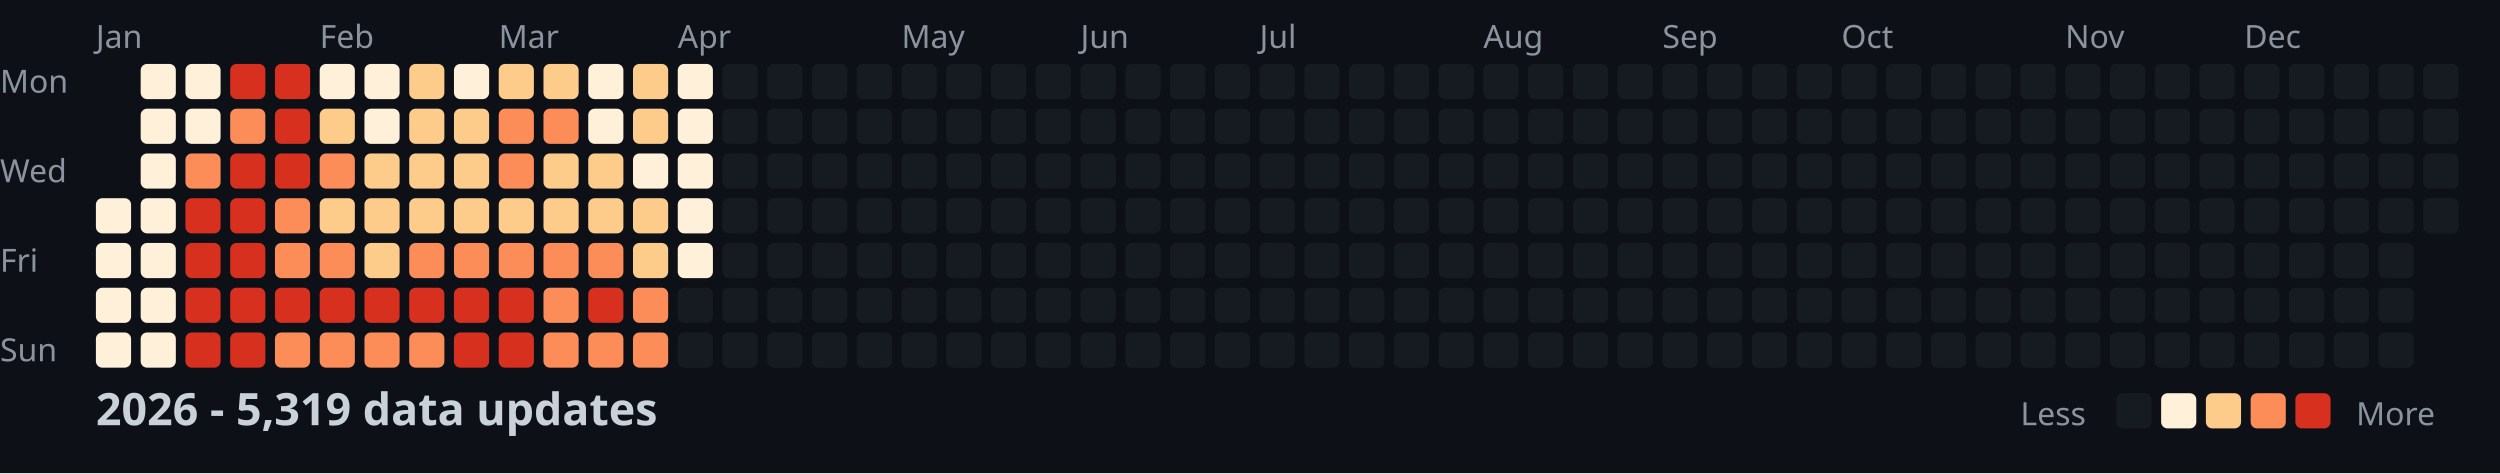
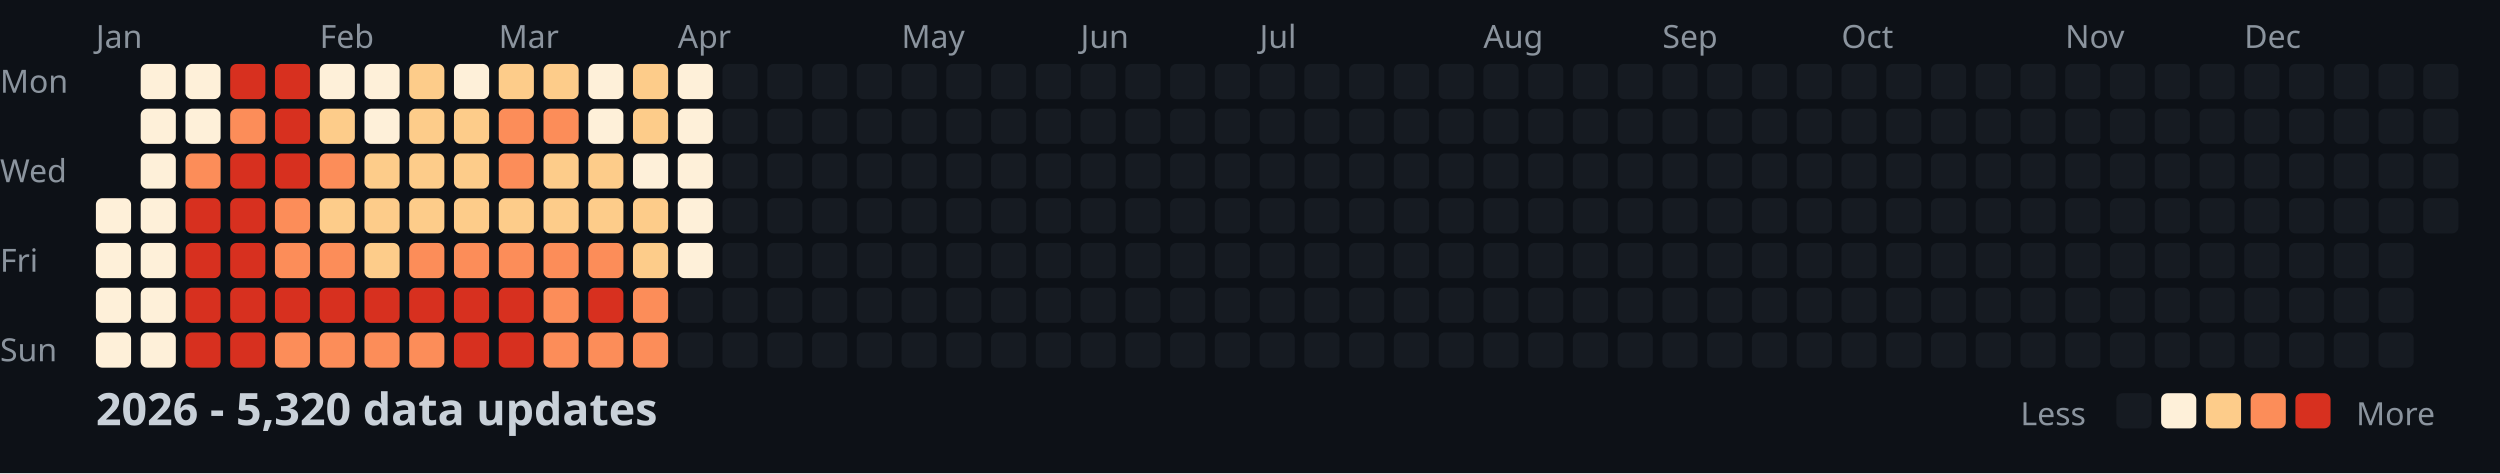
<svg xmlns="http://www.w3.org/2000/svg" width="782" height="148">
  <style>
    .month { font: 10px sans-serif; fill: #8b949e; }
    .day { font: 10px sans-serif; fill: #8b949e; }
    .title { font: bold 14px sans-serif; fill: #c9d1d9; }
    .legend { font: 10px sans-serif; fill: #8b949e; }
  </style>
  <rect width="100%" height="100%" fill="#0d1117" />
  <text x="0" y="29" class="day">Mon</text>
  <text x="0" y="57" class="day">Wed</text>
  <text x="0" y="85" class="day">Fri</text>
  <text x="0" y="113" class="day">Sun</text>
  <text x="30" y="15" class="month">Jan</text>
  <text x="100" y="15" class="month">Feb</text>
  <text x="156" y="15" class="month">Mar</text>
  <text x="212" y="15" class="month">Apr</text>
  <text x="282" y="15" class="month">May</text>
  <text x="338" y="15" class="month">Jun</text>
  <text x="394" y="15" class="month">Jul</text>
  <text x="464" y="15" class="month">Aug</text>
  <text x="520" y="15" class="month">Sep</text>
  <text x="576" y="15" class="month">Oct</text>
  <text x="646" y="15" class="month">Nov</text>
  <text x="702" y="15" class="month">Dec</text>
  <rect x="30" y="62" width="11" height="11" fill="#fef0d9" rx="2" />
  <rect x="30" y="76" width="11" height="11" fill="#fef0d9" rx="2" />
  <rect x="30" y="90" width="11" height="11" fill="#fef0d9" rx="2" />
  <rect x="30" y="104" width="11" height="11" fill="#fef0d9" rx="2" />
  <rect x="44" y="20" width="11" height="11" fill="#fef0d9" rx="2" />
  <rect x="44" y="34" width="11" height="11" fill="#fef0d9" rx="2" />
  <rect x="44" y="48" width="11" height="11" fill="#fef0d9" rx="2" />
  <rect x="44" y="62" width="11" height="11" fill="#fef0d9" rx="2" />
  <rect x="44" y="76" width="11" height="11" fill="#fef0d9" rx="2" />
  <rect x="44" y="90" width="11" height="11" fill="#fef0d9" rx="2" />
  <rect x="44" y="104" width="11" height="11" fill="#fef0d9" rx="2" />
  <rect x="58" y="20" width="11" height="11" fill="#fef0d9" rx="2" />
  <rect x="58" y="34" width="11" height="11" fill="#fef0d9" rx="2" />
  <rect x="58" y="48" width="11" height="11" fill="#fc8d59" rx="2" />
  <rect x="58" y="62" width="11" height="11" fill="#d7301f" rx="2" />
  <rect x="58" y="76" width="11" height="11" fill="#d7301f" rx="2" />
  <rect x="58" y="90" width="11" height="11" fill="#d7301f" rx="2" />
  <rect x="58" y="104" width="11" height="11" fill="#d7301f" rx="2" />
  <rect x="72" y="20" width="11" height="11" fill="#d7301f" rx="2" />
  <rect x="72" y="34" width="11" height="11" fill="#fc8d59" rx="2" />
  <rect x="72" y="48" width="11" height="11" fill="#d7301f" rx="2" />
  <rect x="72" y="62" width="11" height="11" fill="#d7301f" rx="2" />
  <rect x="72" y="76" width="11" height="11" fill="#d7301f" rx="2" />
  <rect x="72" y="90" width="11" height="11" fill="#d7301f" rx="2" />
  <rect x="72" y="104" width="11" height="11" fill="#d7301f" rx="2" />
  <rect x="86" y="20" width="11" height="11" fill="#d7301f" rx="2" />
  <rect x="86" y="34" width="11" height="11" fill="#d7301f" rx="2" />
  <rect x="86" y="48" width="11" height="11" fill="#d7301f" rx="2" />
  <rect x="86" y="62" width="11" height="11" fill="#fc8d59" rx="2" />
  <rect x="86" y="76" width="11" height="11" fill="#fc8d59" rx="2" />
  <rect x="86" y="90" width="11" height="11" fill="#d7301f" rx="2" />
  <rect x="86" y="104" width="11" height="11" fill="#fc8d59" rx="2" />
  <rect x="100" y="20" width="11" height="11" fill="#fef0d9" rx="2" />
  <rect x="100" y="34" width="11" height="11" fill="#fdcc8a" rx="2" />
  <rect x="100" y="48" width="11" height="11" fill="#fc8d59" rx="2" />
  <rect x="100" y="62" width="11" height="11" fill="#fdcc8a" rx="2" />
  <rect x="100" y="76" width="11" height="11" fill="#fc8d59" rx="2" />
  <rect x="100" y="90" width="11" height="11" fill="#d7301f" rx="2" />
  <rect x="100" y="104" width="11" height="11" fill="#fc8d59" rx="2" />
  <rect x="114" y="20" width="11" height="11" fill="#fef0d9" rx="2" />
  <rect x="114" y="34" width="11" height="11" fill="#fef0d9" rx="2" />
  <rect x="114" y="48" width="11" height="11" fill="#fdcc8a" rx="2" />
  <rect x="114" y="62" width="11" height="11" fill="#fdcc8a" rx="2" />
  <rect x="114" y="76" width="11" height="11" fill="#fdcc8a" rx="2" />
  <rect x="114" y="90" width="11" height="11" fill="#d7301f" rx="2" />
  <rect x="114" y="104" width="11" height="11" fill="#fc8d59" rx="2" />
  <rect x="128" y="20" width="11" height="11" fill="#fdcc8a" rx="2" />
  <rect x="128" y="34" width="11" height="11" fill="#fdcc8a" rx="2" />
  <rect x="128" y="48" width="11" height="11" fill="#fdcc8a" rx="2" />
  <rect x="128" y="62" width="11" height="11" fill="#fdcc8a" rx="2" />
  <rect x="128" y="76" width="11" height="11" fill="#fc8d59" rx="2" />
  <rect x="128" y="90" width="11" height="11" fill="#d7301f" rx="2" />
  <rect x="128" y="104" width="11" height="11" fill="#fc8d59" rx="2" />
  <rect x="142" y="20" width="11" height="11" fill="#fef0d9" rx="2" />
  <rect x="142" y="34" width="11" height="11" fill="#fdcc8a" rx="2" />
  <rect x="142" y="48" width="11" height="11" fill="#fdcc8a" rx="2" />
  <rect x="142" y="62" width="11" height="11" fill="#fdcc8a" rx="2" />
  <rect x="142" y="76" width="11" height="11" fill="#fc8d59" rx="2" />
  <rect x="142" y="90" width="11" height="11" fill="#d7301f" rx="2" />
  <rect x="142" y="104" width="11" height="11" fill="#d7301f" rx="2" />
  <rect x="156" y="20" width="11" height="11" fill="#fdcc8a" rx="2" />
  <rect x="156" y="34" width="11" height="11" fill="#fc8d59" rx="2" />
  <rect x="156" y="48" width="11" height="11" fill="#fc8d59" rx="2" />
  <rect x="156" y="62" width="11" height="11" fill="#fdcc8a" rx="2" />
  <rect x="156" y="76" width="11" height="11" fill="#fc8d59" rx="2" />
  <rect x="156" y="90" width="11" height="11" fill="#d7301f" rx="2" />
  <rect x="156" y="104" width="11" height="11" fill="#d7301f" rx="2" />
  <rect x="170" y="20" width="11" height="11" fill="#fdcc8a" rx="2" />
  <rect x="170" y="34" width="11" height="11" fill="#fc8d59" rx="2" />
  <rect x="170" y="48" width="11" height="11" fill="#fdcc8a" rx="2" />
  <rect x="170" y="62" width="11" height="11" fill="#fdcc8a" rx="2" />
  <rect x="170" y="76" width="11" height="11" fill="#fc8d59" rx="2" />
  <rect x="170" y="90" width="11" height="11" fill="#fc8d59" rx="2" />
  <rect x="170" y="104" width="11" height="11" fill="#fc8d59" rx="2" />
  <rect x="184" y="20" width="11" height="11" fill="#fef0d9" rx="2" />
  <rect x="184" y="34" width="11" height="11" fill="#fef0d9" rx="2" />
  <rect x="184" y="48" width="11" height="11" fill="#fdcc8a" rx="2" />
  <rect x="184" y="62" width="11" height="11" fill="#fdcc8a" rx="2" />
  <rect x="184" y="76" width="11" height="11" fill="#fc8d59" rx="2" />
  <rect x="184" y="90" width="11" height="11" fill="#d7301f" rx="2" />
  <rect x="184" y="104" width="11" height="11" fill="#fc8d59" rx="2" />
  <rect x="198" y="20" width="11" height="11" fill="#fdcc8a" rx="2" />
  <rect x="198" y="34" width="11" height="11" fill="#fdcc8a" rx="2" />
  <rect x="198" y="48" width="11" height="11" fill="#fef0d9" rx="2" />
  <rect x="198" y="62" width="11" height="11" fill="#fdcc8a" rx="2" />
  <rect x="198" y="76" width="11" height="11" fill="#fdcc8a" rx="2" />
  <rect x="198" y="90" width="11" height="11" fill="#fc8d59" rx="2" />
  <rect x="198" y="104" width="11" height="11" fill="#fc8d59" rx="2" />
  <rect x="212" y="20" width="11" height="11" fill="#fef0d9" rx="2" />
  <rect x="212" y="34" width="11" height="11" fill="#fef0d9" rx="2" />
  <rect x="212" y="48" width="11" height="11" fill="#fef0d9" rx="2" />
  <rect x="212" y="62" width="11" height="11" fill="#fef0d9" rx="2" />
  <rect x="212" y="76" width="11" height="11" fill="#fef0d9" rx="2" />
  <rect x="212" y="90" width="11" height="11" fill="#161b22" rx="2" />
  <rect x="212" y="104" width="11" height="11" fill="#161b22" rx="2" />
  <rect x="226" y="20" width="11" height="11" fill="#161b22" rx="2" />
  <rect x="226" y="34" width="11" height="11" fill="#161b22" rx="2" />
  <rect x="226" y="48" width="11" height="11" fill="#161b22" rx="2" />
  <rect x="226" y="62" width="11" height="11" fill="#161b22" rx="2" />
  <rect x="226" y="76" width="11" height="11" fill="#161b22" rx="2" />
  <rect x="226" y="90" width="11" height="11" fill="#161b22" rx="2" />
  <rect x="226" y="104" width="11" height="11" fill="#161b22" rx="2" />
  <rect x="240" y="20" width="11" height="11" fill="#161b22" rx="2" />
  <rect x="240" y="34" width="11" height="11" fill="#161b22" rx="2" />
  <rect x="240" y="48" width="11" height="11" fill="#161b22" rx="2" />
  <rect x="240" y="62" width="11" height="11" fill="#161b22" rx="2" />
  <rect x="240" y="76" width="11" height="11" fill="#161b22" rx="2" />
  <rect x="240" y="90" width="11" height="11" fill="#161b22" rx="2" />
  <rect x="240" y="104" width="11" height="11" fill="#161b22" rx="2" />
  <rect x="254" y="20" width="11" height="11" fill="#161b22" rx="2" />
  <rect x="254" y="34" width="11" height="11" fill="#161b22" rx="2" />
  <rect x="254" y="48" width="11" height="11" fill="#161b22" rx="2" />
  <rect x="254" y="62" width="11" height="11" fill="#161b22" rx="2" />
  <rect x="254" y="76" width="11" height="11" fill="#161b22" rx="2" />
  <rect x="254" y="90" width="11" height="11" fill="#161b22" rx="2" />
  <rect x="254" y="104" width="11" height="11" fill="#161b22" rx="2" />
  <rect x="268" y="20" width="11" height="11" fill="#161b22" rx="2" />
  <rect x="268" y="34" width="11" height="11" fill="#161b22" rx="2" />
  <rect x="268" y="48" width="11" height="11" fill="#161b22" rx="2" />
  <rect x="268" y="62" width="11" height="11" fill="#161b22" rx="2" />
  <rect x="268" y="76" width="11" height="11" fill="#161b22" rx="2" />
  <rect x="268" y="90" width="11" height="11" fill="#161b22" rx="2" />
  <rect x="268" y="104" width="11" height="11" fill="#161b22" rx="2" />
  <rect x="282" y="20" width="11" height="11" fill="#161b22" rx="2" />
  <rect x="282" y="34" width="11" height="11" fill="#161b22" rx="2" />
  <rect x="282" y="48" width="11" height="11" fill="#161b22" rx="2" />
  <rect x="282" y="62" width="11" height="11" fill="#161b22" rx="2" />
  <rect x="282" y="76" width="11" height="11" fill="#161b22" rx="2" />
  <rect x="282" y="90" width="11" height="11" fill="#161b22" rx="2" />
  <rect x="282" y="104" width="11" height="11" fill="#161b22" rx="2" />
  <rect x="296" y="20" width="11" height="11" fill="#161b22" rx="2" />
  <rect x="296" y="34" width="11" height="11" fill="#161b22" rx="2" />
  <rect x="296" y="48" width="11" height="11" fill="#161b22" rx="2" />
  <rect x="296" y="62" width="11" height="11" fill="#161b22" rx="2" />
  <rect x="296" y="76" width="11" height="11" fill="#161b22" rx="2" />
  <rect x="296" y="90" width="11" height="11" fill="#161b22" rx="2" />
  <rect x="296" y="104" width="11" height="11" fill="#161b22" rx="2" />
  <rect x="310" y="20" width="11" height="11" fill="#161b22" rx="2" />
  <rect x="310" y="34" width="11" height="11" fill="#161b22" rx="2" />
  <rect x="310" y="48" width="11" height="11" fill="#161b22" rx="2" />
  <rect x="310" y="62" width="11" height="11" fill="#161b22" rx="2" />
  <rect x="310" y="76" width="11" height="11" fill="#161b22" rx="2" />
  <rect x="310" y="90" width="11" height="11" fill="#161b22" rx="2" />
  <rect x="310" y="104" width="11" height="11" fill="#161b22" rx="2" />
  <rect x="324" y="20" width="11" height="11" fill="#161b22" rx="2" />
  <rect x="324" y="34" width="11" height="11" fill="#161b22" rx="2" />
  <rect x="324" y="48" width="11" height="11" fill="#161b22" rx="2" />
  <rect x="324" y="62" width="11" height="11" fill="#161b22" rx="2" />
  <rect x="324" y="76" width="11" height="11" fill="#161b22" rx="2" />
  <rect x="324" y="90" width="11" height="11" fill="#161b22" rx="2" />
  <rect x="324" y="104" width="11" height="11" fill="#161b22" rx="2" />
  <rect x="338" y="20" width="11" height="11" fill="#161b22" rx="2" />
  <rect x="338" y="34" width="11" height="11" fill="#161b22" rx="2" />
  <rect x="338" y="48" width="11" height="11" fill="#161b22" rx="2" />
  <rect x="338" y="62" width="11" height="11" fill="#161b22" rx="2" />
  <rect x="338" y="76" width="11" height="11" fill="#161b22" rx="2" />
  <rect x="338" y="90" width="11" height="11" fill="#161b22" rx="2" />
  <rect x="338" y="104" width="11" height="11" fill="#161b22" rx="2" />
  <rect x="352" y="20" width="11" height="11" fill="#161b22" rx="2" />
  <rect x="352" y="34" width="11" height="11" fill="#161b22" rx="2" />
  <rect x="352" y="48" width="11" height="11" fill="#161b22" rx="2" />
  <rect x="352" y="62" width="11" height="11" fill="#161b22" rx="2" />
  <rect x="352" y="76" width="11" height="11" fill="#161b22" rx="2" />
  <rect x="352" y="90" width="11" height="11" fill="#161b22" rx="2" />
  <rect x="352" y="104" width="11" height="11" fill="#161b22" rx="2" />
  <rect x="366" y="20" width="11" height="11" fill="#161b22" rx="2" />
  <rect x="366" y="34" width="11" height="11" fill="#161b22" rx="2" />
  <rect x="366" y="48" width="11" height="11" fill="#161b22" rx="2" />
  <rect x="366" y="62" width="11" height="11" fill="#161b22" rx="2" />
  <rect x="366" y="76" width="11" height="11" fill="#161b22" rx="2" />
  <rect x="366" y="90" width="11" height="11" fill="#161b22" rx="2" />
  <rect x="366" y="104" width="11" height="11" fill="#161b22" rx="2" />
  <rect x="380" y="20" width="11" height="11" fill="#161b22" rx="2" />
  <rect x="380" y="34" width="11" height="11" fill="#161b22" rx="2" />
  <rect x="380" y="48" width="11" height="11" fill="#161b22" rx="2" />
  <rect x="380" y="62" width="11" height="11" fill="#161b22" rx="2" />
  <rect x="380" y="76" width="11" height="11" fill="#161b22" rx="2" />
  <rect x="380" y="90" width="11" height="11" fill="#161b22" rx="2" />
  <rect x="380" y="104" width="11" height="11" fill="#161b22" rx="2" />
  <rect x="394" y="20" width="11" height="11" fill="#161b22" rx="2" />
  <rect x="394" y="34" width="11" height="11" fill="#161b22" rx="2" />
  <rect x="394" y="48" width="11" height="11" fill="#161b22" rx="2" />
  <rect x="394" y="62" width="11" height="11" fill="#161b22" rx="2" />
  <rect x="394" y="76" width="11" height="11" fill="#161b22" rx="2" />
  <rect x="394" y="90" width="11" height="11" fill="#161b22" rx="2" />
  <rect x="394" y="104" width="11" height="11" fill="#161b22" rx="2" />
  <rect x="408" y="20" width="11" height="11" fill="#161b22" rx="2" />
  <rect x="408" y="34" width="11" height="11" fill="#161b22" rx="2" />
  <rect x="408" y="48" width="11" height="11" fill="#161b22" rx="2" />
  <rect x="408" y="62" width="11" height="11" fill="#161b22" rx="2" />
  <rect x="408" y="76" width="11" height="11" fill="#161b22" rx="2" />
  <rect x="408" y="90" width="11" height="11" fill="#161b22" rx="2" />
  <rect x="408" y="104" width="11" height="11" fill="#161b22" rx="2" />
  <rect x="422" y="20" width="11" height="11" fill="#161b22" rx="2" />
  <rect x="422" y="34" width="11" height="11" fill="#161b22" rx="2" />
  <rect x="422" y="48" width="11" height="11" fill="#161b22" rx="2" />
  <rect x="422" y="62" width="11" height="11" fill="#161b22" rx="2" />
  <rect x="422" y="76" width="11" height="11" fill="#161b22" rx="2" />
  <rect x="422" y="90" width="11" height="11" fill="#161b22" rx="2" />
  <rect x="422" y="104" width="11" height="11" fill="#161b22" rx="2" />
  <rect x="436" y="20" width="11" height="11" fill="#161b22" rx="2" />
  <rect x="436" y="34" width="11" height="11" fill="#161b22" rx="2" />
  <rect x="436" y="48" width="11" height="11" fill="#161b22" rx="2" />
  <rect x="436" y="62" width="11" height="11" fill="#161b22" rx="2" />
  <rect x="436" y="76" width="11" height="11" fill="#161b22" rx="2" />
  <rect x="436" y="90" width="11" height="11" fill="#161b22" rx="2" />
  <rect x="436" y="104" width="11" height="11" fill="#161b22" rx="2" />
  <rect x="450" y="20" width="11" height="11" fill="#161b22" rx="2" />
  <rect x="450" y="34" width="11" height="11" fill="#161b22" rx="2" />
  <rect x="450" y="48" width="11" height="11" fill="#161b22" rx="2" />
  <rect x="450" y="62" width="11" height="11" fill="#161b22" rx="2" />
  <rect x="450" y="76" width="11" height="11" fill="#161b22" rx="2" />
  <rect x="450" y="90" width="11" height="11" fill="#161b22" rx="2" />
  <rect x="450" y="104" width="11" height="11" fill="#161b22" rx="2" />
  <rect x="464" y="20" width="11" height="11" fill="#161b22" rx="2" />
  <rect x="464" y="34" width="11" height="11" fill="#161b22" rx="2" />
  <rect x="464" y="48" width="11" height="11" fill="#161b22" rx="2" />
  <rect x="464" y="62" width="11" height="11" fill="#161b22" rx="2" />
  <rect x="464" y="76" width="11" height="11" fill="#161b22" rx="2" />
  <rect x="464" y="90" width="11" height="11" fill="#161b22" rx="2" />
  <rect x="464" y="104" width="11" height="11" fill="#161b22" rx="2" />
  <rect x="478" y="20" width="11" height="11" fill="#161b22" rx="2" />
  <rect x="478" y="34" width="11" height="11" fill="#161b22" rx="2" />
  <rect x="478" y="48" width="11" height="11" fill="#161b22" rx="2" />
  <rect x="478" y="62" width="11" height="11" fill="#161b22" rx="2" />
  <rect x="478" y="76" width="11" height="11" fill="#161b22" rx="2" />
  <rect x="478" y="90" width="11" height="11" fill="#161b22" rx="2" />
  <rect x="478" y="104" width="11" height="11" fill="#161b22" rx="2" />
  <rect x="492" y="20" width="11" height="11" fill="#161b22" rx="2" />
  <rect x="492" y="34" width="11" height="11" fill="#161b22" rx="2" />
  <rect x="492" y="48" width="11" height="11" fill="#161b22" rx="2" />
  <rect x="492" y="62" width="11" height="11" fill="#161b22" rx="2" />
  <rect x="492" y="76" width="11" height="11" fill="#161b22" rx="2" />
  <rect x="492" y="90" width="11" height="11" fill="#161b22" rx="2" />
  <rect x="492" y="104" width="11" height="11" fill="#161b22" rx="2" />
  <rect x="506" y="20" width="11" height="11" fill="#161b22" rx="2" />
  <rect x="506" y="34" width="11" height="11" fill="#161b22" rx="2" />
  <rect x="506" y="48" width="11" height="11" fill="#161b22" rx="2" />
  <rect x="506" y="62" width="11" height="11" fill="#161b22" rx="2" />
  <rect x="506" y="76" width="11" height="11" fill="#161b22" rx="2" />
  <rect x="506" y="90" width="11" height="11" fill="#161b22" rx="2" />
  <rect x="506" y="104" width="11" height="11" fill="#161b22" rx="2" />
  <rect x="520" y="20" width="11" height="11" fill="#161b22" rx="2" />
  <rect x="520" y="34" width="11" height="11" fill="#161b22" rx="2" />
  <rect x="520" y="48" width="11" height="11" fill="#161b22" rx="2" />
  <rect x="520" y="62" width="11" height="11" fill="#161b22" rx="2" />
  <rect x="520" y="76" width="11" height="11" fill="#161b22" rx="2" />
  <rect x="520" y="90" width="11" height="11" fill="#161b22" rx="2" />
  <rect x="520" y="104" width="11" height="11" fill="#161b22" rx="2" />
  <rect x="534" y="20" width="11" height="11" fill="#161b22" rx="2" />
  <rect x="534" y="34" width="11" height="11" fill="#161b22" rx="2" />
  <rect x="534" y="48" width="11" height="11" fill="#161b22" rx="2" />
  <rect x="534" y="62" width="11" height="11" fill="#161b22" rx="2" />
  <rect x="534" y="76" width="11" height="11" fill="#161b22" rx="2" />
  <rect x="534" y="90" width="11" height="11" fill="#161b22" rx="2" />
  <rect x="534" y="104" width="11" height="11" fill="#161b22" rx="2" />
  <rect x="548" y="20" width="11" height="11" fill="#161b22" rx="2" />
  <rect x="548" y="34" width="11" height="11" fill="#161b22" rx="2" />
  <rect x="548" y="48" width="11" height="11" fill="#161b22" rx="2" />
  <rect x="548" y="62" width="11" height="11" fill="#161b22" rx="2" />
  <rect x="548" y="76" width="11" height="11" fill="#161b22" rx="2" />
  <rect x="548" y="90" width="11" height="11" fill="#161b22" rx="2" />
  <rect x="548" y="104" width="11" height="11" fill="#161b22" rx="2" />
  <rect x="562" y="20" width="11" height="11" fill="#161b22" rx="2" />
  <rect x="562" y="34" width="11" height="11" fill="#161b22" rx="2" />
  <rect x="562" y="48" width="11" height="11" fill="#161b22" rx="2" />
  <rect x="562" y="62" width="11" height="11" fill="#161b22" rx="2" />
  <rect x="562" y="76" width="11" height="11" fill="#161b22" rx="2" />
  <rect x="562" y="90" width="11" height="11" fill="#161b22" rx="2" />
  <rect x="562" y="104" width="11" height="11" fill="#161b22" rx="2" />
  <rect x="576" y="20" width="11" height="11" fill="#161b22" rx="2" />
  <rect x="576" y="34" width="11" height="11" fill="#161b22" rx="2" />
  <rect x="576" y="48" width="11" height="11" fill="#161b22" rx="2" />
  <rect x="576" y="62" width="11" height="11" fill="#161b22" rx="2" />
  <rect x="576" y="76" width="11" height="11" fill="#161b22" rx="2" />
  <rect x="576" y="90" width="11" height="11" fill="#161b22" rx="2" />
  <rect x="576" y="104" width="11" height="11" fill="#161b22" rx="2" />
  <rect x="590" y="20" width="11" height="11" fill="#161b22" rx="2" />
  <rect x="590" y="34" width="11" height="11" fill="#161b22" rx="2" />
  <rect x="590" y="48" width="11" height="11" fill="#161b22" rx="2" />
  <rect x="590" y="62" width="11" height="11" fill="#161b22" rx="2" />
  <rect x="590" y="76" width="11" height="11" fill="#161b22" rx="2" />
  <rect x="590" y="90" width="11" height="11" fill="#161b22" rx="2" />
  <rect x="590" y="104" width="11" height="11" fill="#161b22" rx="2" />
  <rect x="604" y="20" width="11" height="11" fill="#161b22" rx="2" />
  <rect x="604" y="34" width="11" height="11" fill="#161b22" rx="2" />
  <rect x="604" y="48" width="11" height="11" fill="#161b22" rx="2" />
  <rect x="604" y="62" width="11" height="11" fill="#161b22" rx="2" />
  <rect x="604" y="76" width="11" height="11" fill="#161b22" rx="2" />
  <rect x="604" y="90" width="11" height="11" fill="#161b22" rx="2" />
  <rect x="604" y="104" width="11" height="11" fill="#161b22" rx="2" />
  <rect x="618" y="20" width="11" height="11" fill="#161b22" rx="2" />
  <rect x="618" y="34" width="11" height="11" fill="#161b22" rx="2" />
  <rect x="618" y="48" width="11" height="11" fill="#161b22" rx="2" />
  <rect x="618" y="62" width="11" height="11" fill="#161b22" rx="2" />
  <rect x="618" y="76" width="11" height="11" fill="#161b22" rx="2" />
  <rect x="618" y="90" width="11" height="11" fill="#161b22" rx="2" />
  <rect x="618" y="104" width="11" height="11" fill="#161b22" rx="2" />
  <rect x="632" y="20" width="11" height="11" fill="#161b22" rx="2" />
  <rect x="632" y="34" width="11" height="11" fill="#161b22" rx="2" />
  <rect x="632" y="48" width="11" height="11" fill="#161b22" rx="2" />
  <rect x="632" y="62" width="11" height="11" fill="#161b22" rx="2" />
  <rect x="632" y="76" width="11" height="11" fill="#161b22" rx="2" />
  <rect x="632" y="90" width="11" height="11" fill="#161b22" rx="2" />
  <rect x="632" y="104" width="11" height="11" fill="#161b22" rx="2" />
  <rect x="646" y="20" width="11" height="11" fill="#161b22" rx="2" />
  <rect x="646" y="34" width="11" height="11" fill="#161b22" rx="2" />
  <rect x="646" y="48" width="11" height="11" fill="#161b22" rx="2" />
  <rect x="646" y="62" width="11" height="11" fill="#161b22" rx="2" />
  <rect x="646" y="76" width="11" height="11" fill="#161b22" rx="2" />
  <rect x="646" y="90" width="11" height="11" fill="#161b22" rx="2" />
  <rect x="646" y="104" width="11" height="11" fill="#161b22" rx="2" />
  <rect x="660" y="20" width="11" height="11" fill="#161b22" rx="2" />
  <rect x="660" y="34" width="11" height="11" fill="#161b22" rx="2" />
  <rect x="660" y="48" width="11" height="11" fill="#161b22" rx="2" />
  <rect x="660" y="62" width="11" height="11" fill="#161b22" rx="2" />
  <rect x="660" y="76" width="11" height="11" fill="#161b22" rx="2" />
  <rect x="660" y="90" width="11" height="11" fill="#161b22" rx="2" />
  <rect x="660" y="104" width="11" height="11" fill="#161b22" rx="2" />
  <rect x="674" y="20" width="11" height="11" fill="#161b22" rx="2" />
  <rect x="674" y="34" width="11" height="11" fill="#161b22" rx="2" />
  <rect x="674" y="48" width="11" height="11" fill="#161b22" rx="2" />
  <rect x="674" y="62" width="11" height="11" fill="#161b22" rx="2" />
  <rect x="674" y="76" width="11" height="11" fill="#161b22" rx="2" />
  <rect x="674" y="90" width="11" height="11" fill="#161b22" rx="2" />
  <rect x="674" y="104" width="11" height="11" fill="#161b22" rx="2" />
  <rect x="688" y="20" width="11" height="11" fill="#161b22" rx="2" />
  <rect x="688" y="34" width="11" height="11" fill="#161b22" rx="2" />
  <rect x="688" y="48" width="11" height="11" fill="#161b22" rx="2" />
  <rect x="688" y="62" width="11" height="11" fill="#161b22" rx="2" />
  <rect x="688" y="76" width="11" height="11" fill="#161b22" rx="2" />
  <rect x="688" y="90" width="11" height="11" fill="#161b22" rx="2" />
  <rect x="688" y="104" width="11" height="11" fill="#161b22" rx="2" />
  <rect x="702" y="20" width="11" height="11" fill="#161b22" rx="2" />
  <rect x="702" y="34" width="11" height="11" fill="#161b22" rx="2" />
  <rect x="702" y="48" width="11" height="11" fill="#161b22" rx="2" />
  <rect x="702" y="62" width="11" height="11" fill="#161b22" rx="2" />
  <rect x="702" y="76" width="11" height="11" fill="#161b22" rx="2" />
  <rect x="702" y="90" width="11" height="11" fill="#161b22" rx="2" />
  <rect x="702" y="104" width="11" height="11" fill="#161b22" rx="2" />
  <rect x="716" y="20" width="11" height="11" fill="#161b22" rx="2" />
  <rect x="716" y="34" width="11" height="11" fill="#161b22" rx="2" />
  <rect x="716" y="48" width="11" height="11" fill="#161b22" rx="2" />
  <rect x="716" y="62" width="11" height="11" fill="#161b22" rx="2" />
  <rect x="716" y="76" width="11" height="11" fill="#161b22" rx="2" />
  <rect x="716" y="90" width="11" height="11" fill="#161b22" rx="2" />
  <rect x="716" y="104" width="11" height="11" fill="#161b22" rx="2" />
  <rect x="730" y="20" width="11" height="11" fill="#161b22" rx="2" />
  <rect x="730" y="34" width="11" height="11" fill="#161b22" rx="2" />
  <rect x="730" y="48" width="11" height="11" fill="#161b22" rx="2" />
  <rect x="730" y="62" width="11" height="11" fill="#161b22" rx="2" />
  <rect x="730" y="76" width="11" height="11" fill="#161b22" rx="2" />
  <rect x="730" y="90" width="11" height="11" fill="#161b22" rx="2" />
  <rect x="730" y="104" width="11" height="11" fill="#161b22" rx="2" />
  <rect x="744" y="20" width="11" height="11" fill="#161b22" rx="2" />
  <rect x="744" y="34" width="11" height="11" fill="#161b22" rx="2" />
  <rect x="744" y="48" width="11" height="11" fill="#161b22" rx="2" />
  <rect x="744" y="62" width="11" height="11" fill="#161b22" rx="2" />
  <rect x="744" y="76" width="11" height="11" fill="#161b22" rx="2" />
  <rect x="744" y="90" width="11" height="11" fill="#161b22" rx="2" />
  <rect x="744" y="104" width="11" height="11" fill="#161b22" rx="2" />
  <rect x="758" y="20" width="11" height="11" fill="#161b22" rx="2" />
  <rect x="758" y="34" width="11" height="11" fill="#161b22" rx="2" />
  <rect x="758" y="48" width="11" height="11" fill="#161b22" rx="2" />
  <rect x="758" y="62" width="11" height="11" fill="#161b22" rx="2" />
-   <text x="30" y="133" class="title">2026 - 5,319 data updates</text>
+   <text x="30" y="133" class="title">2026 - 5,320 data updates</text>
  <text x="632" y="133" class="legend">Less</text>
  <rect x="662" y="123" width="11" height="11" fill="#161b22" rx="2" />
  <rect x="676" y="123" width="11" height="11" fill="#fef0d9" rx="2" />
  <rect x="690" y="123" width="11" height="11" fill="#fdcc8a" rx="2" />
  <rect x="704" y="123" width="11" height="11" fill="#fc8d59" rx="2" />
  <rect x="718" y="123" width="11" height="11" fill="#d7301f" rx="2" />
  <text x="737" y="133" class="legend">More</text>
</svg>
